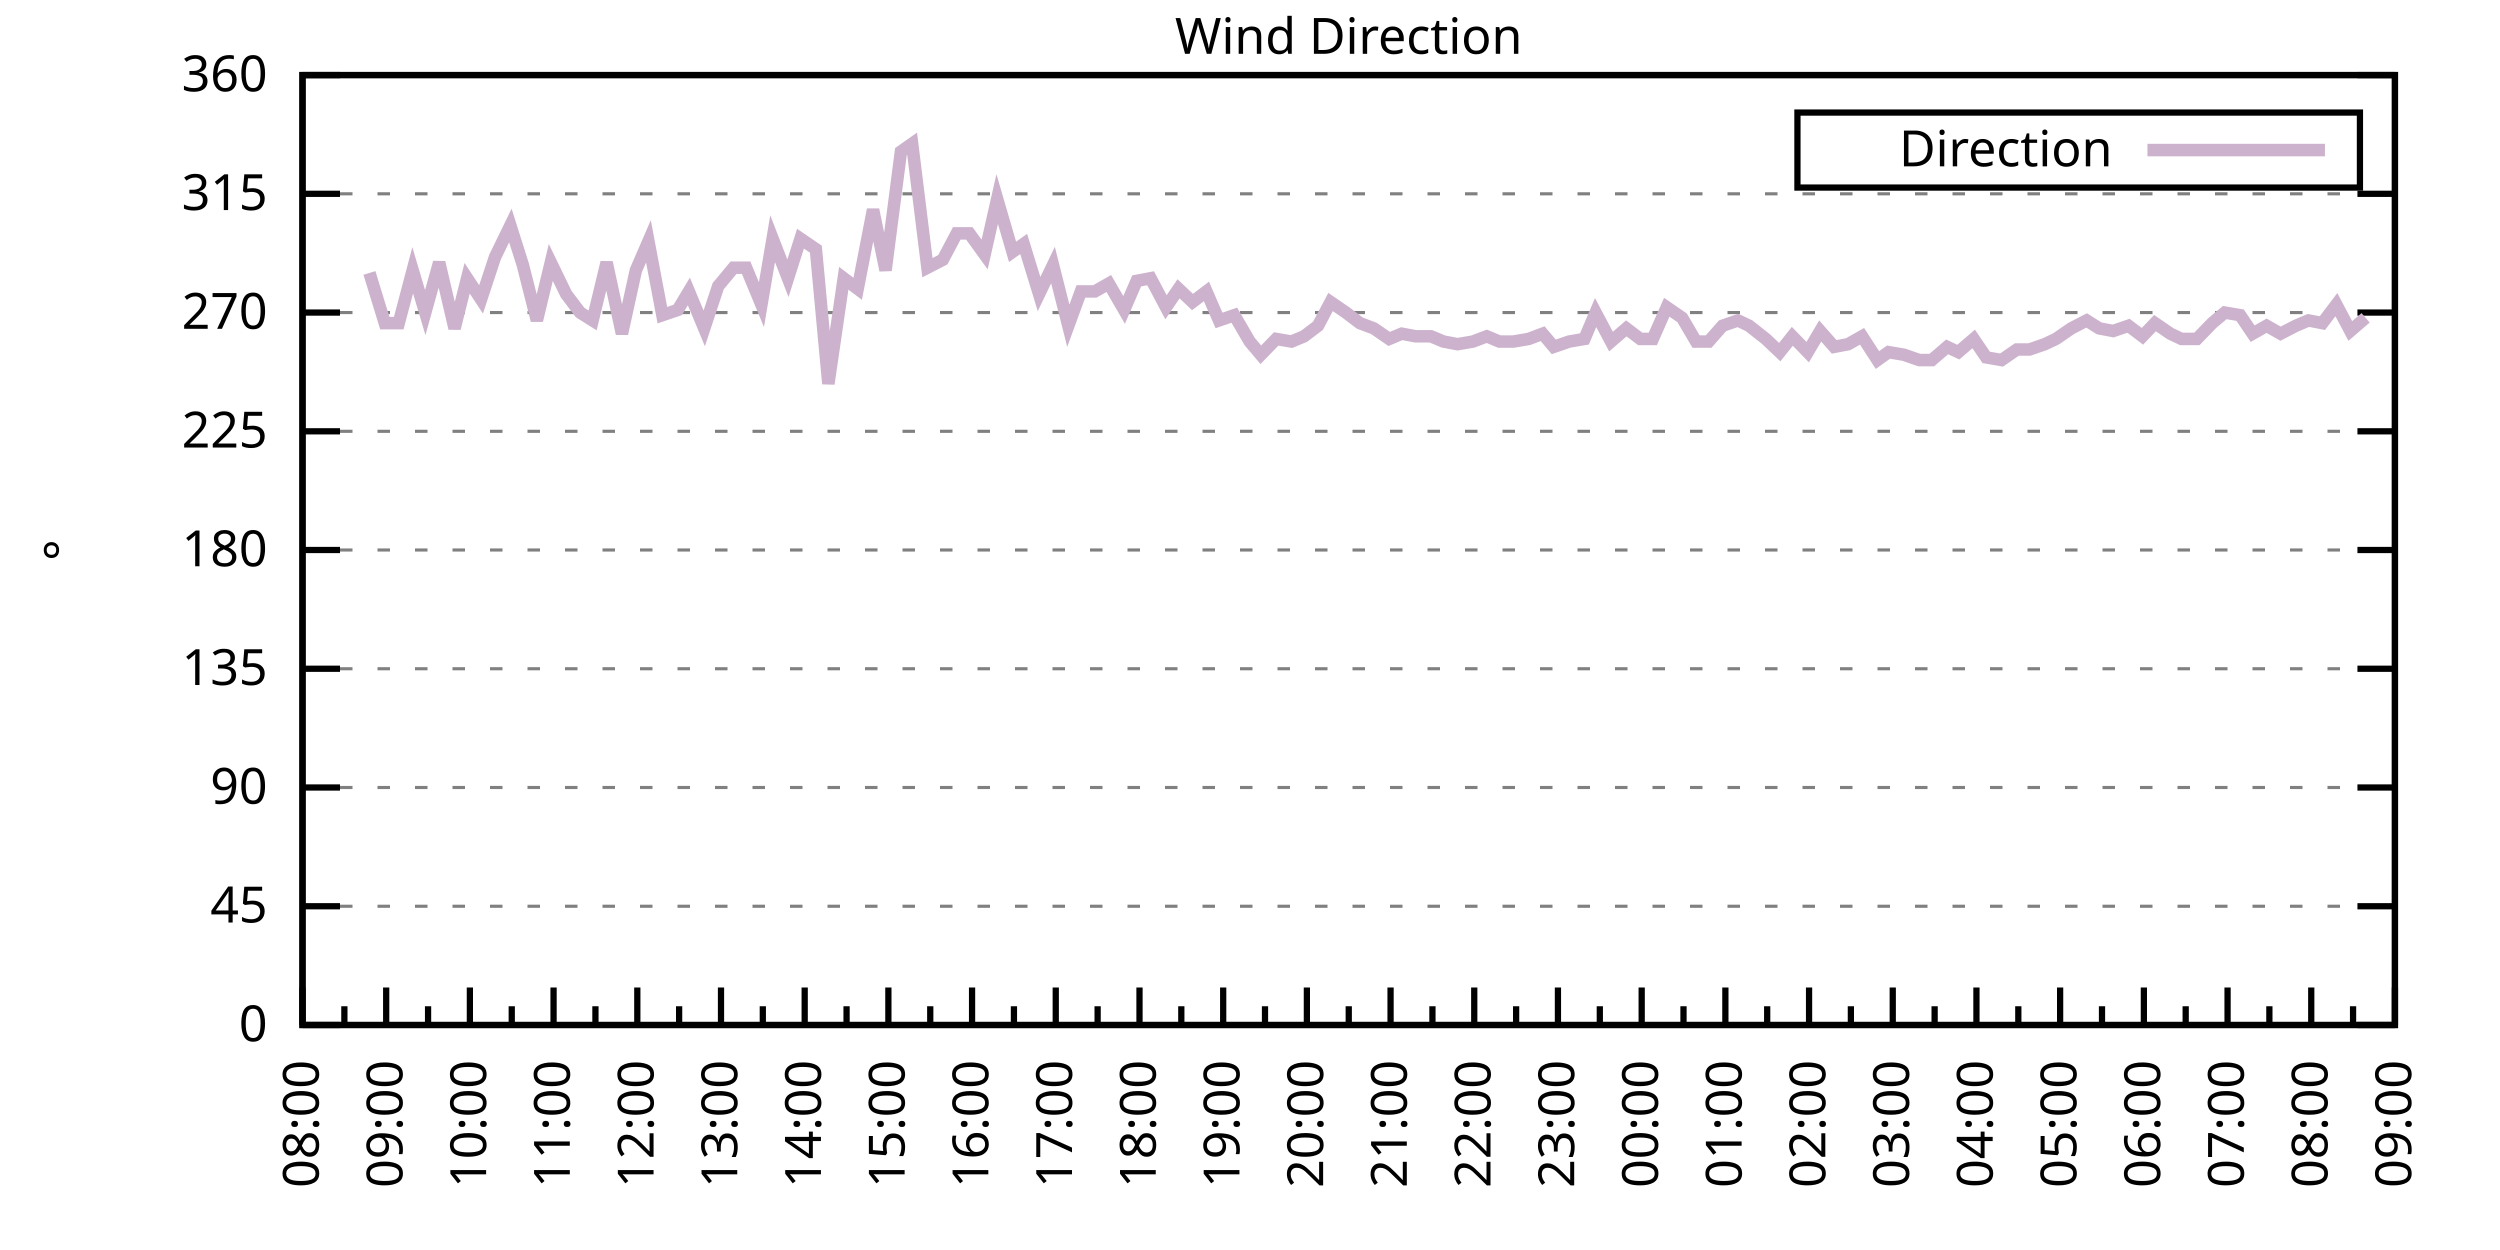
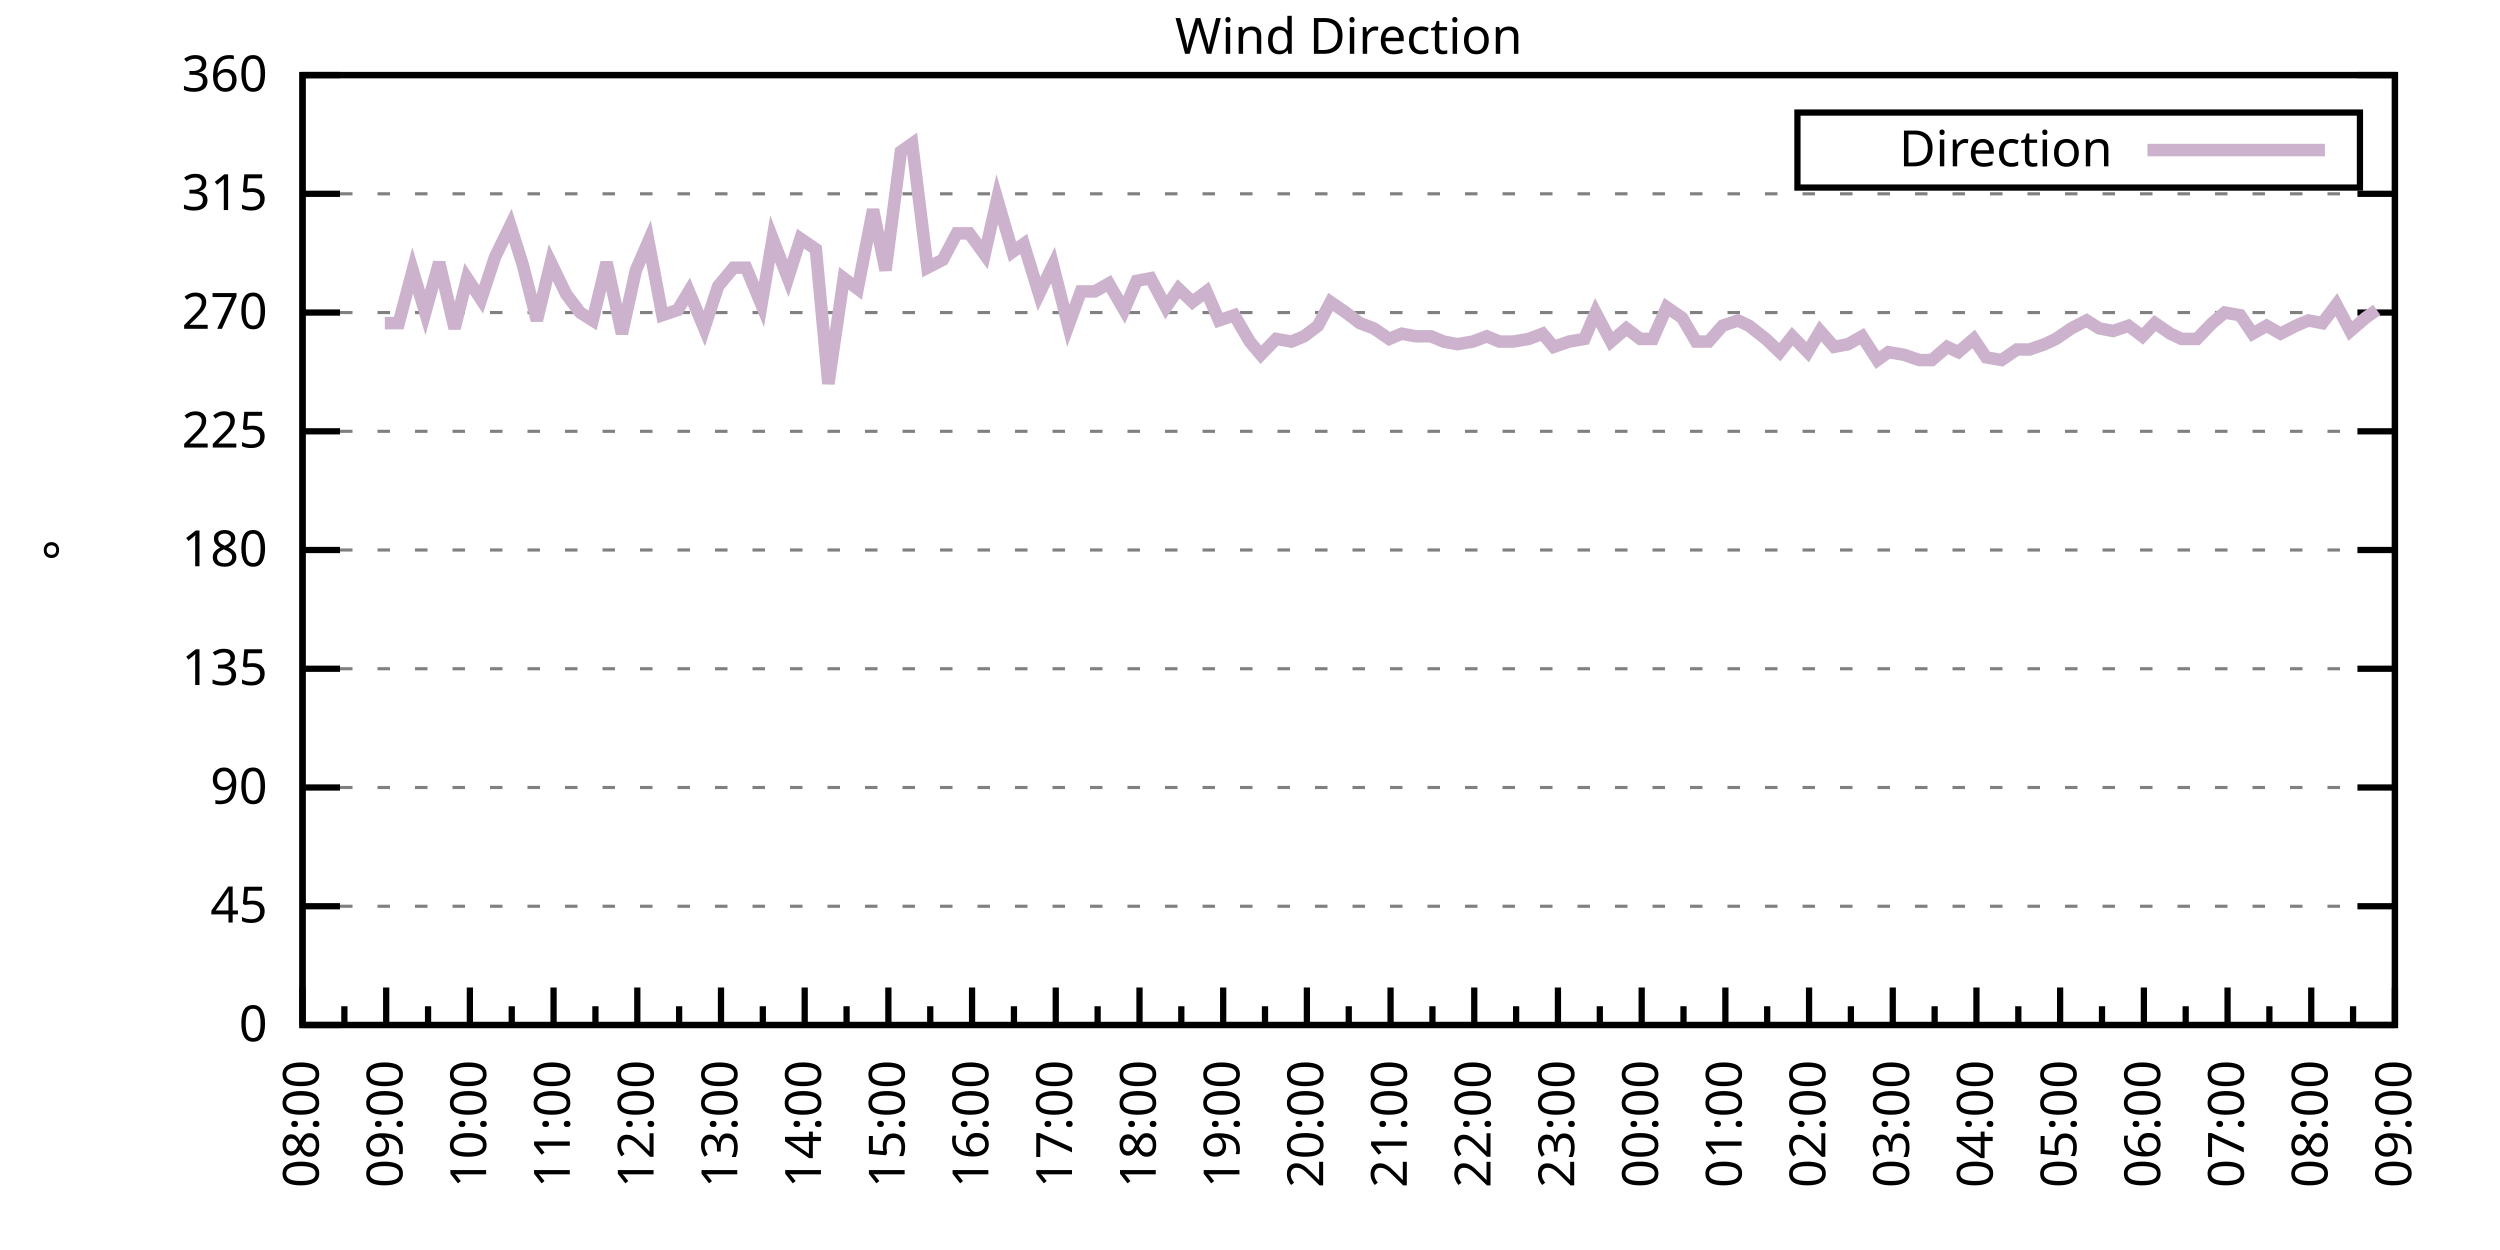
<svg xmlns="http://www.w3.org/2000/svg" xmlns:xlink="http://www.w3.org/1999/xlink" width="400" height="200" viewBox="0 0 400 200">
  <g id="gnuplot_canvas">
    <rect x="0" y="0" width="400" height="200" fill="none" />
    <defs>
      <circle id="gpDot" r="0.5" stroke-width="0.5" stroke="currentColor" />
      <path id="gpPt0" stroke-width="0.333" stroke="currentColor" d="M-1,0 h2 M0,-1 v2" />
      <path id="gpPt1" stroke-width="0.333" stroke="currentColor" d="M-1,-1 L1,1 M1,-1 L-1,1" />
      <path id="gpPt2" stroke-width="0.333" stroke="currentColor" d="M-1,0 L1,0 M0,-1 L0,1 M-1,-1 L1,1 M-1,1 L1,-1" />
      <rect id="gpPt3" stroke-width="0.333" stroke="currentColor" x="-1" y="-1" width="2" height="2" />
      <rect id="gpPt4" stroke-width="0.333" stroke="currentColor" fill="currentColor" x="-1" y="-1" width="2" height="2" />
      <circle id="gpPt5" stroke-width="0.333" stroke="currentColor" cx="0" cy="0" r="1" />
      <use xlink:href="#gpPt5" id="gpPt6" fill="currentColor" stroke="none" />
      <path id="gpPt7" stroke-width="0.333" stroke="currentColor" d="M0,-1.33 L-1.33,0.67 L1.33,0.67 z" />
      <use xlink:href="#gpPt7" id="gpPt8" fill="currentColor" stroke="none" />
      <use xlink:href="#gpPt7" id="gpPt9" stroke="currentColor" transform="rotate(180)" />
      <use xlink:href="#gpPt9" id="gpPt10" fill="currentColor" stroke="none" />
      <use xlink:href="#gpPt3" id="gpPt11" stroke="currentColor" transform="rotate(45)" />
      <use xlink:href="#gpPt11" id="gpPt12" fill="currentColor" stroke="none" />
      <path id="gpPt13" stroke-width="0.333" stroke="currentColor" d="M0,1.330 L1.265,0.411 L0.782,-1.067 L-0.782,-1.076 L-1.265,0.411 z" />
      <use xlink:href="#gpPt13" id="gpPt14" fill="currentColor" stroke="none" />
      <filter id="textbox" filterUnits="objectBoundingBox" x="0" y="0" height="1" width="1">
        <feFlood flood-color="white" flood-opacity="1" result="bgnd" />
        <feComposite in="SourceGraphic" in2="bgnd" operator="atop" />
      </filter>
      <filter id="greybox" filterUnits="objectBoundingBox" x="0" y="0" height="1" width="1">
        <feFlood flood-color="lightgrey" flood-opacity="1" result="grey" />
        <feComposite in="SourceGraphic" in2="grey" operator="atop" />
      </filter>
    </defs>
    <g fill="none" color="white" stroke="currentColor" stroke-width="1.00" stroke-linecap="butt" stroke-linejoin="miter">
</g>
    <g fill="none" color="black" stroke="currentColor" stroke-width="1.00" stroke-linecap="butt" stroke-linejoin="miter">
      <g stroke="none" shape-rendering="crispEdges">
        <polygon fill="rgb(255, 255, 255)" points="48.40,164.00 383.18,164.00 383.18,12.02 48.40,12.02 " />
      </g>
    </g>
    <g fill="none" color="black" stroke="currentColor" stroke-width="1.00" stroke-linecap="butt" stroke-linejoin="miter">
</g>
    <g fill="none" color="black" stroke="black" stroke-width="0.50" stroke-linecap="butt" stroke-linejoin="miter">
</g>
    <g fill="none" color="gray" stroke="currentColor" stroke-width="0.50" stroke-linecap="butt" stroke-linejoin="miter">
      <path stroke="gray" stroke-dasharray="2,4" class="gridline" d="M48.40,164.00 L383.19,164.00  " />
    </g>
    <g fill="none" color="gray" stroke="gray" stroke-width="1.00" stroke-linecap="butt" stroke-linejoin="miter">
</g>
    <g fill="none" color="black" stroke="currentColor" stroke-width="1.00" stroke-linecap="butt" stroke-linejoin="miter">
      <path stroke="black" d="M48.40,164.00 L54.40,164.00 M383.19,164.00 L377.19,164.00  " />
      <g transform="translate(42.80,166.60)" stroke="none" fill="black" font-family="Sans" font-size="8.00" text-anchor="end">
        <text>
          <tspan font-family="Sans"> 0</tspan>
        </text>
      </g>
    </g>
    <g fill="none" color="black" stroke="currentColor" stroke-width="1.00" stroke-linecap="butt" stroke-linejoin="miter">
</g>
    <g fill="none" color="black" stroke="black" stroke-width="0.50" stroke-linecap="butt" stroke-linejoin="miter">
</g>
    <g fill="none" color="gray" stroke="currentColor" stroke-width="0.50" stroke-linecap="butt" stroke-linejoin="miter">
      <path stroke="gray" stroke-dasharray="2,4" class="gridline" d="M48.40,145.00 L383.19,145.00  " />
    </g>
    <g fill="none" color="gray" stroke="gray" stroke-width="1.00" stroke-linecap="butt" stroke-linejoin="miter">
</g>
    <g fill="none" color="black" stroke="currentColor" stroke-width="1.00" stroke-linecap="butt" stroke-linejoin="miter">
      <path stroke="black" d="M48.40,145.00 L54.40,145.00 M383.19,145.00 L377.19,145.00  " />
      <g transform="translate(42.80,147.60)" stroke="none" fill="black" font-family="Sans" font-size="8.00" text-anchor="end">
        <text>
          <tspan font-family="Sans"> 45</tspan>
        </text>
      </g>
    </g>
    <g fill="none" color="black" stroke="currentColor" stroke-width="1.00" stroke-linecap="butt" stroke-linejoin="miter">
</g>
    <g fill="none" color="black" stroke="black" stroke-width="0.50" stroke-linecap="butt" stroke-linejoin="miter">
</g>
    <g fill="none" color="gray" stroke="currentColor" stroke-width="0.50" stroke-linecap="butt" stroke-linejoin="miter">
      <path stroke="gray" stroke-dasharray="2,4" class="gridline" d="M48.40,126.00 L383.19,126.00  " />
    </g>
    <g fill="none" color="gray" stroke="gray" stroke-width="1.00" stroke-linecap="butt" stroke-linejoin="miter">
</g>
    <g fill="none" color="black" stroke="currentColor" stroke-width="1.00" stroke-linecap="butt" stroke-linejoin="miter">
      <path stroke="black" d="M48.40,126.00 L54.40,126.00 M383.19,126.00 L377.19,126.00  " />
      <g transform="translate(42.80,128.60)" stroke="none" fill="black" font-family="Sans" font-size="8.00" text-anchor="end">
        <text>
          <tspan font-family="Sans"> 90</tspan>
        </text>
      </g>
    </g>
    <g fill="none" color="black" stroke="currentColor" stroke-width="1.00" stroke-linecap="butt" stroke-linejoin="miter">
</g>
    <g fill="none" color="black" stroke="black" stroke-width="0.50" stroke-linecap="butt" stroke-linejoin="miter">
</g>
    <g fill="none" color="gray" stroke="currentColor" stroke-width="0.50" stroke-linecap="butt" stroke-linejoin="miter">
      <path stroke="gray" stroke-dasharray="2,4" class="gridline" d="M48.40,107.00 L383.19,107.00  " />
    </g>
    <g fill="none" color="gray" stroke="gray" stroke-width="1.00" stroke-linecap="butt" stroke-linejoin="miter">
</g>
    <g fill="none" color="black" stroke="currentColor" stroke-width="1.00" stroke-linecap="butt" stroke-linejoin="miter">
      <path stroke="black" d="M48.40,107.00 L54.40,107.00 M383.19,107.00 L377.19,107.00  " />
      <g transform="translate(42.80,109.60)" stroke="none" fill="black" font-family="Sans" font-size="8.00" text-anchor="end">
        <text>
          <tspan font-family="Sans"> 135</tspan>
        </text>
      </g>
    </g>
    <g fill="none" color="black" stroke="currentColor" stroke-width="1.00" stroke-linecap="butt" stroke-linejoin="miter">
</g>
    <g fill="none" color="black" stroke="black" stroke-width="0.50" stroke-linecap="butt" stroke-linejoin="miter">
</g>
    <g fill="none" color="gray" stroke="currentColor" stroke-width="0.50" stroke-linecap="butt" stroke-linejoin="miter">
      <path stroke="gray" stroke-dasharray="2,4" class="gridline" d="M48.40,88.00 L383.19,88.00  " />
    </g>
    <g fill="none" color="gray" stroke="gray" stroke-width="1.00" stroke-linecap="butt" stroke-linejoin="miter">
</g>
    <g fill="none" color="black" stroke="currentColor" stroke-width="1.00" stroke-linecap="butt" stroke-linejoin="miter">
      <path stroke="black" d="M48.40,88.00 L54.40,88.00 M383.19,88.00 L377.19,88.00  " />
      <g transform="translate(42.80,90.60)" stroke="none" fill="black" font-family="Sans" font-size="8.00" text-anchor="end">
        <text>
          <tspan font-family="Sans"> 180</tspan>
        </text>
      </g>
    </g>
    <g fill="none" color="black" stroke="currentColor" stroke-width="1.00" stroke-linecap="butt" stroke-linejoin="miter">
</g>
    <g fill="none" color="black" stroke="black" stroke-width="0.50" stroke-linecap="butt" stroke-linejoin="miter">
</g>
    <g fill="none" color="gray" stroke="currentColor" stroke-width="0.50" stroke-linecap="butt" stroke-linejoin="miter">
      <path stroke="gray" stroke-dasharray="2,4" class="gridline" d="M48.40,69.01 L383.19,69.01  " />
    </g>
    <g fill="none" color="gray" stroke="gray" stroke-width="1.00" stroke-linecap="butt" stroke-linejoin="miter">
</g>
    <g fill="none" color="black" stroke="currentColor" stroke-width="1.00" stroke-linecap="butt" stroke-linejoin="miter">
      <path stroke="black" d="M48.40,69.01 L54.40,69.01 M383.19,69.01 L377.19,69.01  " />
      <g transform="translate(42.80,71.61)" stroke="none" fill="black" font-family="Sans" font-size="8.00" text-anchor="end">
        <text>
          <tspan font-family="Sans"> 225</tspan>
        </text>
      </g>
    </g>
    <g fill="none" color="black" stroke="currentColor" stroke-width="1.00" stroke-linecap="butt" stroke-linejoin="miter">
</g>
    <g fill="none" color="black" stroke="black" stroke-width="0.50" stroke-linecap="butt" stroke-linejoin="miter">
</g>
    <g fill="none" color="gray" stroke="currentColor" stroke-width="0.50" stroke-linecap="butt" stroke-linejoin="miter">
      <path stroke="gray" stroke-dasharray="2,4" class="gridline" d="M48.40,50.01 L383.19,50.01  " />
    </g>
    <g fill="none" color="gray" stroke="gray" stroke-width="1.00" stroke-linecap="butt" stroke-linejoin="miter">
</g>
    <g fill="none" color="black" stroke="currentColor" stroke-width="1.00" stroke-linecap="butt" stroke-linejoin="miter">
      <path stroke="black" d="M48.40,50.01 L54.40,50.01 M383.19,50.01 L377.19,50.01  " />
      <g transform="translate(42.80,52.61)" stroke="none" fill="black" font-family="Sans" font-size="8.00" text-anchor="end">
        <text>
          <tspan font-family="Sans"> 270</tspan>
        </text>
      </g>
    </g>
    <g fill="none" color="black" stroke="currentColor" stroke-width="1.00" stroke-linecap="butt" stroke-linejoin="miter">
</g>
    <g fill="none" color="black" stroke="black" stroke-width="0.50" stroke-linecap="butt" stroke-linejoin="miter">
</g>
    <g fill="none" color="gray" stroke="currentColor" stroke-width="0.50" stroke-linecap="butt" stroke-linejoin="miter">
      <path stroke="gray" stroke-dasharray="2,4" class="gridline" d="M48.40,31.01 L383.19,31.01  " />
    </g>
    <g fill="none" color="gray" stroke="gray" stroke-width="1.00" stroke-linecap="butt" stroke-linejoin="miter">
</g>
    <g fill="none" color="black" stroke="currentColor" stroke-width="1.00" stroke-linecap="butt" stroke-linejoin="miter">
      <path stroke="black" d="M48.40,31.01 L54.40,31.01 M383.19,31.01 L377.19,31.01  " />
      <g transform="translate(42.80,33.61)" stroke="none" fill="black" font-family="Sans" font-size="8.00" text-anchor="end">
        <text>
          <tspan font-family="Sans"> 315</tspan>
        </text>
      </g>
    </g>
    <g fill="none" color="black" stroke="currentColor" stroke-width="1.00" stroke-linecap="butt" stroke-linejoin="miter">
</g>
    <g fill="none" color="black" stroke="black" stroke-width="0.50" stroke-linecap="butt" stroke-linejoin="miter">
</g>
    <g fill="none" color="gray" stroke="currentColor" stroke-width="0.50" stroke-linecap="butt" stroke-linejoin="miter">
      <path stroke="gray" stroke-dasharray="2,4" class="gridline" d="M48.40,12.01 L383.19,12.01  " />
    </g>
    <g fill="none" color="gray" stroke="gray" stroke-width="1.00" stroke-linecap="butt" stroke-linejoin="miter">
</g>
    <g fill="none" color="black" stroke="currentColor" stroke-width="1.00" stroke-linecap="butt" stroke-linejoin="miter">
      <path stroke="black" d="M48.40,12.01 L54.40,12.01 M383.19,12.01 L377.19,12.01  " />
      <g transform="translate(42.80,14.61)" stroke="none" fill="black" font-family="Sans" font-size="8.00" text-anchor="end">
        <text>
          <tspan font-family="Sans"> 360</tspan>
        </text>
      </g>
    </g>
    <g fill="none" color="black" stroke="currentColor" stroke-width="1.00" stroke-linecap="butt" stroke-linejoin="miter">
      <path stroke="black" d="M48.40,164.00 L48.40,158.00  " />
      <g transform="translate(51.00,169.60) rotate(270)" stroke="none" fill="black" font-family="Sans" font-size="8.00" text-anchor="end">
        <text>
          <tspan font-family="Sans">08:00</tspan>
        </text>
      </g>
    </g>
    <g fill="none" color="black" stroke="currentColor" stroke-width="1.00" stroke-linecap="butt" stroke-linejoin="miter">
      <path stroke="black" d="M55.10,164.00 L55.10,161.00 M61.79,164.00 L61.79,158.00  " />
      <g transform="translate(64.39,169.60) rotate(270)" stroke="none" fill="black" font-family="Sans" font-size="8.00" text-anchor="end">
        <text>
          <tspan font-family="Sans">09:00</tspan>
        </text>
      </g>
    </g>
    <g fill="none" color="black" stroke="currentColor" stroke-width="1.00" stroke-linecap="butt" stroke-linejoin="miter">
      <path stroke="black" d="M68.49,164.00 L68.49,161.00 M75.18,164.00 L75.18,158.00  " />
      <g transform="translate(77.78,169.60) rotate(270)" stroke="none" fill="black" font-family="Sans" font-size="8.00" text-anchor="end">
        <text>
          <tspan font-family="Sans">10:00</tspan>
        </text>
      </g>
    </g>
    <g fill="none" color="black" stroke="currentColor" stroke-width="1.00" stroke-linecap="butt" stroke-linejoin="miter">
      <path stroke="black" d="M81.88,164.00 L81.88,161.00 M88.57,164.00 L88.57,158.00  " />
      <g transform="translate(91.17,169.60) rotate(270)" stroke="none" fill="black" font-family="Sans" font-size="8.00" text-anchor="end">
        <text>
          <tspan font-family="Sans">11:00</tspan>
        </text>
      </g>
    </g>
    <g fill="none" color="black" stroke="currentColor" stroke-width="1.00" stroke-linecap="butt" stroke-linejoin="miter">
      <path stroke="black" d="M95.27,164.00 L95.27,161.00 M101.97,164.00 L101.97,158.00  " />
      <g transform="translate(104.57,169.60) rotate(270)" stroke="none" fill="black" font-family="Sans" font-size="8.00" text-anchor="end">
        <text>
          <tspan font-family="Sans">12:00</tspan>
        </text>
      </g>
    </g>
    <g fill="none" color="black" stroke="currentColor" stroke-width="1.00" stroke-linecap="butt" stroke-linejoin="miter">
      <path stroke="black" d="M108.66,164.00 L108.66,161.00 M115.36,164.00 L115.36,158.00  " />
      <g transform="translate(117.96,169.60) rotate(270)" stroke="none" fill="black" font-family="Sans" font-size="8.00" text-anchor="end">
        <text>
          <tspan font-family="Sans">13:00</tspan>
        </text>
      </g>
    </g>
    <g fill="none" color="black" stroke="currentColor" stroke-width="1.00" stroke-linecap="butt" stroke-linejoin="miter">
      <path stroke="black" d="M122.05,164.00 L122.05,161.00 M128.75,164.00 L128.75,158.00  " />
      <g transform="translate(131.35,169.60) rotate(270)" stroke="none" fill="black" font-family="Sans" font-size="8.00" text-anchor="end">
        <text>
          <tspan font-family="Sans">14:00</tspan>
        </text>
      </g>
    </g>
    <g fill="none" color="black" stroke="currentColor" stroke-width="1.00" stroke-linecap="butt" stroke-linejoin="miter">
      <path stroke="black" d="M135.45,164.00 L135.45,161.00 M142.14,164.00 L142.14,158.00  " />
      <g transform="translate(144.74,169.60) rotate(270)" stroke="none" fill="black" font-family="Sans" font-size="8.00" text-anchor="end">
        <text>
          <tspan font-family="Sans">15:00</tspan>
        </text>
      </g>
    </g>
    <g fill="none" color="black" stroke="currentColor" stroke-width="1.00" stroke-linecap="butt" stroke-linejoin="miter">
      <path stroke="black" d="M148.84,164.00 L148.84,161.00 M155.53,164.00 L155.53,158.00  " />
      <g transform="translate(158.13,169.60) rotate(270)" stroke="none" fill="black" font-family="Sans" font-size="8.00" text-anchor="end">
        <text>
          <tspan font-family="Sans">16:00</tspan>
        </text>
      </g>
    </g>
    <g fill="none" color="black" stroke="currentColor" stroke-width="1.00" stroke-linecap="butt" stroke-linejoin="miter">
      <path stroke="black" d="M162.23,164.00 L162.23,161.00 M168.92,164.00 L168.92,158.00  " />
      <g transform="translate(171.52,169.60) rotate(270)" stroke="none" fill="black" font-family="Sans" font-size="8.00" text-anchor="end">
        <text>
          <tspan font-family="Sans">17:00</tspan>
        </text>
      </g>
    </g>
    <g fill="none" color="black" stroke="currentColor" stroke-width="1.00" stroke-linecap="butt" stroke-linejoin="miter">
      <path stroke="black" d="M175.62,164.00 L175.62,161.00 M182.32,164.00 L182.32,158.00  " />
      <g transform="translate(184.92,169.60) rotate(270)" stroke="none" fill="black" font-family="Sans" font-size="8.00" text-anchor="end">
        <text>
          <tspan font-family="Sans">18:00</tspan>
        </text>
      </g>
    </g>
    <g fill="none" color="black" stroke="currentColor" stroke-width="1.00" stroke-linecap="butt" stroke-linejoin="miter">
      <path stroke="black" d="M189.01,164.00 L189.01,161.00 M195.71,164.00 L195.71,158.00  " />
      <g transform="translate(198.31,169.60) rotate(270)" stroke="none" fill="black" font-family="Sans" font-size="8.00" text-anchor="end">
        <text>
          <tspan font-family="Sans">19:00</tspan>
        </text>
      </g>
    </g>
    <g fill="none" color="black" stroke="currentColor" stroke-width="1.00" stroke-linecap="butt" stroke-linejoin="miter">
      <path stroke="black" d="M202.40,164.00 L202.40,161.00 M209.10,164.00 L209.10,158.00  " />
      <g transform="translate(211.70,169.60) rotate(270)" stroke="none" fill="black" font-family="Sans" font-size="8.00" text-anchor="end">
        <text>
          <tspan font-family="Sans">20:00</tspan>
        </text>
      </g>
    </g>
    <g fill="none" color="black" stroke="currentColor" stroke-width="1.00" stroke-linecap="butt" stroke-linejoin="miter">
      <path stroke="black" d="M215.80,164.00 L215.80,161.00 M222.49,164.00 L222.49,158.00  " />
      <g transform="translate(225.09,169.60) rotate(270)" stroke="none" fill="black" font-family="Sans" font-size="8.00" text-anchor="end">
        <text>
          <tspan font-family="Sans">21:00</tspan>
        </text>
      </g>
    </g>
    <g fill="none" color="black" stroke="currentColor" stroke-width="1.00" stroke-linecap="butt" stroke-linejoin="miter">
      <path stroke="black" d="M229.19,164.00 L229.19,161.00 M235.88,164.00 L235.88,158.00  " />
      <g transform="translate(238.48,169.60) rotate(270)" stroke="none" fill="black" font-family="Sans" font-size="8.00" text-anchor="end">
        <text>
          <tspan font-family="Sans">22:00</tspan>
        </text>
      </g>
    </g>
    <g fill="none" color="black" stroke="currentColor" stroke-width="1.00" stroke-linecap="butt" stroke-linejoin="miter">
      <path stroke="black" d="M242.58,164.00 L242.58,161.00 M249.27,164.00 L249.27,158.00  " />
      <g transform="translate(251.87,169.60) rotate(270)" stroke="none" fill="black" font-family="Sans" font-size="8.00" text-anchor="end">
        <text>
          <tspan font-family="Sans">23:00</tspan>
        </text>
      </g>
    </g>
    <g fill="none" color="black" stroke="currentColor" stroke-width="1.00" stroke-linecap="butt" stroke-linejoin="miter">
      <path stroke="black" d="M255.97,164.00 L255.97,161.00 M262.67,164.00 L262.67,158.00  " />
      <g transform="translate(265.27,169.60) rotate(270)" stroke="none" fill="black" font-family="Sans" font-size="8.00" text-anchor="end">
        <text>
          <tspan font-family="Sans">00:00</tspan>
        </text>
      </g>
    </g>
    <g fill="none" color="black" stroke="currentColor" stroke-width="1.00" stroke-linecap="butt" stroke-linejoin="miter">
      <path stroke="black" d="M269.36,164.00 L269.36,161.00 M276.06,164.00 L276.06,158.00  " />
      <g transform="translate(278.66,169.60) rotate(270)" stroke="none" fill="black" font-family="Sans" font-size="8.00" text-anchor="end">
        <text>
          <tspan font-family="Sans">01:00</tspan>
        </text>
      </g>
    </g>
    <g fill="none" color="black" stroke="currentColor" stroke-width="1.00" stroke-linecap="butt" stroke-linejoin="miter">
      <path stroke="black" d="M282.75,164.00 L282.75,161.00 M289.45,164.00 L289.45,158.00  " />
      <g transform="translate(292.05,169.60) rotate(270)" stroke="none" fill="black" font-family="Sans" font-size="8.00" text-anchor="end">
        <text>
          <tspan font-family="Sans">02:00</tspan>
        </text>
      </g>
    </g>
    <g fill="none" color="black" stroke="currentColor" stroke-width="1.00" stroke-linecap="butt" stroke-linejoin="miter">
      <path stroke="black" d="M296.14,164.00 L296.14,161.00 M302.84,164.00 L302.84,158.00  " />
      <g transform="translate(305.44,169.60) rotate(270)" stroke="none" fill="black" font-family="Sans" font-size="8.00" text-anchor="end">
        <text>
          <tspan font-family="Sans">03:00</tspan>
        </text>
      </g>
    </g>
    <g fill="none" color="black" stroke="currentColor" stroke-width="1.00" stroke-linecap="butt" stroke-linejoin="miter">
      <path stroke="black" d="M309.54,164.00 L309.54,161.00 M316.23,164.00 L316.23,158.00  " />
      <g transform="translate(318.83,169.60) rotate(270)" stroke="none" fill="black" font-family="Sans" font-size="8.00" text-anchor="end">
        <text>
          <tspan font-family="Sans">04:00</tspan>
        </text>
      </g>
    </g>
    <g fill="none" color="black" stroke="currentColor" stroke-width="1.00" stroke-linecap="butt" stroke-linejoin="miter">
      <path stroke="black" d="M322.93,164.00 L322.93,161.00 M329.62,164.00 L329.62,158.00  " />
      <g transform="translate(332.22,169.60) rotate(270)" stroke="none" fill="black" font-family="Sans" font-size="8.00" text-anchor="end">
        <text>
          <tspan font-family="Sans">05:00</tspan>
        </text>
      </g>
    </g>
    <g fill="none" color="black" stroke="currentColor" stroke-width="1.00" stroke-linecap="butt" stroke-linejoin="miter">
      <path stroke="black" d="M336.32,164.00 L336.32,161.00 M343.02,164.00 L343.02,158.00  " />
      <g transform="translate(345.62,169.60) rotate(270)" stroke="none" fill="black" font-family="Sans" font-size="8.00" text-anchor="end">
        <text>
          <tspan font-family="Sans">06:00</tspan>
        </text>
      </g>
    </g>
    <g fill="none" color="black" stroke="currentColor" stroke-width="1.00" stroke-linecap="butt" stroke-linejoin="miter">
      <path stroke="black" d="M349.71,164.00 L349.71,161.00 M356.41,164.00 L356.41,158.00  " />
      <g transform="translate(359.01,169.60) rotate(270)" stroke="none" fill="black" font-family="Sans" font-size="8.00" text-anchor="end">
        <text>
          <tspan font-family="Sans">07:00</tspan>
        </text>
      </g>
    </g>
    <g fill="none" color="black" stroke="currentColor" stroke-width="1.00" stroke-linecap="butt" stroke-linejoin="miter">
      <path stroke="black" d="M363.10,164.00 L363.10,161.00 M369.80,164.00 L369.80,158.00  " />
      <g transform="translate(372.40,169.60) rotate(270)" stroke="none" fill="black" font-family="Sans" font-size="8.00" text-anchor="end">
        <text>
          <tspan font-family="Sans">08:00</tspan>
        </text>
      </g>
    </g>
    <g fill="none" color="black" stroke="currentColor" stroke-width="1.00" stroke-linecap="butt" stroke-linejoin="miter">
      <path stroke="black" d="M376.49,164.00 L376.49,161.00 M383.19,164.00 L383.19,158.00  " />
      <g transform="translate(385.79,169.60) rotate(270)" stroke="none" fill="black" font-family="Sans" font-size="8.00" text-anchor="end">
        <text>
          <tspan font-family="Sans">09:00</tspan>
        </text>
      </g>
    </g>
    <g fill="none" color="black" stroke="currentColor" stroke-width="1.00" stroke-linecap="butt" stroke-linejoin="miter">
</g>
    <g fill="none" color="black" stroke="currentColor" stroke-width="1.00" stroke-linecap="butt" stroke-linejoin="miter">
      <path stroke="black" d="M48.40,12.01 L48.40,164.00 L383.19,164.00 L383.19,12.01 L48.40,12.01 Z  " />
    </g>
    <g fill="none" color="black" stroke="currentColor" stroke-width="1.00" stroke-linecap="butt" stroke-linejoin="miter">
      <g transform="translate(12.80,88.01) rotate(270)" stroke="none" fill="black" font-family="Sans" font-size="8.00" text-anchor="middle">
        <text>
          <tspan font-family="Sans">°</tspan>
        </text>
      </g>
    </g>
    <g fill="none" color="black" stroke="currentColor" stroke-width="1.00" stroke-linecap="butt" stroke-linejoin="miter">
</g>
    <g fill="none" color="black" stroke="currentColor" stroke-width="1.00" stroke-linecap="butt" stroke-linejoin="miter">
      <path stroke="black" d="M287.59,30.01 L287.59,18.01 L377.59,18.01 L377.59,30.01 L287.59,30.01 Z  " />
    </g>
    <g id="Wind_direction_plot_1">
      <g fill="none" color="white" stroke="black" stroke-width="2.00" stroke-linecap="butt" stroke-linejoin="miter">
</g>
      <g fill="none" color="black" stroke="currentColor" stroke-width="2.00" stroke-linecap="butt" stroke-linejoin="miter">
        <g transform="translate(337.99,26.61)" stroke="none" fill="black" font-family="Sans" font-size="8.00" text-anchor="end">
          <text>
            <tspan font-family="Sans">Direction</tspan>
          </text>
        </g>
      </g>
      <g fill="none" color="black" stroke="currentColor" stroke-width="2.00" stroke-linecap="butt" stroke-linejoin="miter">
-         <path stroke="rgb(204, 178, 204)" d="M343.59,24.01 L371.99,24.01 M59.11,43.67 L61.57,51.70 L63.80,51.70 L66.03,43.25 L68.04,50.01 L70.27,41.99   L72.73,52.54 L74.74,44.52 L76.97,47.90 L79.20,41.14 L81.66,36.08 L83.66,42.41 L85.90,51.27 L88.13,41.99   L90.58,47.05 L92.82,50.01 L94.82,51.27 L97.06,41.99 L99.51,53.39 L101.74,43.25 L103.75,38.61 L105.98,50.43   L108.44,49.59 L110.22,46.63 L112.68,52.54 L114.91,45.79 L117.37,42.83 L119.38,42.83 L121.83,48.74 L123.62,38.19   L126.07,44.52 L128.08,38.19 L130.54,39.87 L132.54,61.41 L135.00,44.52 L137.23,46.21 L139.69,33.54 L141.69,43.25   L144.15,24.25 L145.94,22.99 L148.39,42.83 L150.85,41.56 L153.08,37.34 L155.09,37.34 L157.54,40.72 L159.55,31.85   L162.01,40.30 L163.79,39.03 L166.25,47.05 L168.48,42.41 L170.93,52.12 L172.94,46.63 L175.17,46.63 L177.41,45.36   L179.86,49.59 L181.87,44.94 L184.10,44.52 L186.56,49.16 L188.57,46.21 L190.80,48.32 L193.03,46.63 L195.04,51.27   L197.49,50.43 L199.95,54.65 L201.73,56.76 L204.19,54.23 L206.64,54.65 L208.65,53.81 L210.88,52.12 L212.89,48.32   L215.35,50.01 L217.58,51.70 L219.81,52.54 L222.27,54.23 L224.28,53.39 L226.51,53.81 L228.96,53.81 L230.97,54.65   L233.20,55.07 L235.66,54.65 L237.89,53.81 L239.90,54.65 L242.13,54.65 L244.59,54.23 L246.82,53.39 L248.60,55.50   L251.06,54.65 L253.51,54.23 L255.30,50.01 L257.76,54.65 L260.21,52.54 L262.44,54.23 L264.45,54.23 L266.68,49.16   L269.14,50.85 L271.37,54.65 L273.38,54.65 L275.61,52.12 L278.07,51.27 L279.85,52.12 L282.53,54.23 L284.76,56.34   L286.77,53.81 L289.23,56.34 L291.23,52.96 L293.47,55.50 L295.70,55.07 L297.93,53.81 L300.39,57.61 L302.17,56.34   L304.63,56.76 L307.08,57.61 L309.09,57.61 L311.54,55.50 L313.33,56.34 L315.79,54.23 L317.79,57.18 L320.25,57.61   L322.70,55.92 L324.71,55.92 L327.17,55.07 L328.95,54.23 L331.41,52.54 L333.86,51.27 L335.87,52.54 L338.10,52.96   L340.56,52.12 L342.79,53.81 L344.80,51.70 L347.26,53.39 L349.04,54.23 L351.50,54.23 L353.95,51.70 L355.96,50.01   L358.42,50.43 L360.42,53.39 L362.66,52.12 L364.89,53.39 L367.34,52.12 L369.35,51.27 L371.58,51.70 L373.82,48.74   L376.05,52.96 L378.50,50.85  " />
+         <path stroke="rgb(204, 178, 204)" d="M343.59,24.01 L371.99,24.01 M61.57,51.70 L63.80,51.70 L66.03,43.25 L68.04,50.01 L70.27,41.99 L72.73,52.54   L74.74,44.52 L76.97,47.90 L79.20,41.14 L81.66,36.08 L83.66,42.41 L85.90,51.27 L88.13,41.99 L90.58,47.05   L92.82,50.01 L94.82,51.27 L97.06,41.99 L99.51,53.39 L101.74,43.25 L103.75,38.61 L105.98,50.43 L108.44,49.59   L110.22,46.63 L112.68,52.54 L114.91,45.79 L117.37,42.83 L119.38,42.83 L121.83,48.74 L123.62,38.19 L126.07,44.52   L128.08,38.19 L130.54,39.87 L132.54,61.41 L135.00,44.52 L137.23,46.21 L139.69,33.54 L141.69,43.25 L144.15,24.25   L145.94,22.99 L148.39,42.83 L150.85,41.56 L153.08,37.34 L155.09,37.34 L157.54,40.72 L159.55,31.85 L162.01,40.30   L163.79,39.03 L166.25,47.05 L168.48,42.41 L170.93,52.12 L172.94,46.63 L175.17,46.63 L177.41,45.36 L179.86,49.59   L181.87,44.94 L184.10,44.52 L186.56,49.16 L188.57,46.21 L190.80,48.32 L193.03,46.63 L195.04,51.27 L197.49,50.43   L199.95,54.65 L201.73,56.76 L204.19,54.23 L206.64,54.65 L208.65,53.81 L210.88,52.12 L212.89,48.32 L215.35,50.01   L217.58,51.70 L219.81,52.54 L222.27,54.23 L224.28,53.39 L226.51,53.81 L228.96,53.81 L230.97,54.65 L233.20,55.07   L235.66,54.65 L237.89,53.81 L239.90,54.65 L242.13,54.65 L244.59,54.23 L246.82,53.39 L248.60,55.50 L251.06,54.65   L253.51,54.23 L255.30,50.01 L257.76,54.65 L260.21,52.54 L262.44,54.23 L264.45,54.23 L266.68,49.16 L269.14,50.85   L271.37,54.65 L273.38,54.65 L275.61,52.12 L278.07,51.27 L279.85,52.12 L282.53,54.23 L284.76,56.34 L286.77,53.81   L289.23,56.34 L291.23,52.96 L293.47,55.50 L295.70,55.07 L297.93,53.81 L300.39,57.61 L302.17,56.34 L304.63,56.76   L307.08,57.61 L309.09,57.61 L311.54,55.50 L313.33,56.34 L315.79,54.23 L317.79,57.18 L320.25,57.61 L322.70,55.92   L324.71,55.92 L327.17,55.07 L328.95,54.23 L331.41,52.54 L333.86,51.27 L335.87,52.54 L338.10,52.96 L340.56,52.12   L342.79,53.81 L344.80,51.70 L347.26,53.39 L349.04,54.23 L351.50,54.23 L353.95,51.70 L355.96,50.01 L358.42,50.43   L360.42,53.39 L362.66,52.12 L364.89,53.39 L367.34,52.12 L369.35,51.27 L371.58,51.70 L373.82,48.74 L376.05,52.96   L378.50,50.85 L380.29,49.59  " />
      </g>
    </g>
    <g fill="none" color="black" stroke="currentColor" stroke-width="2.00" stroke-linecap="butt" stroke-linejoin="miter">
</g>
    <g fill="none" color="black" stroke="black" stroke-width="1.00" stroke-linecap="butt" stroke-linejoin="miter">
</g>
    <g fill="none" color="black" stroke="currentColor" stroke-width="1.00" stroke-linecap="butt" stroke-linejoin="miter">
      <path stroke="black" d="M48.40,12.01 L48.40,164.00 L383.19,164.00 L383.19,12.01 L48.40,12.01 Z  " />
    </g>
    <g fill="none" color="black" stroke="currentColor" stroke-width="1.00" stroke-linecap="butt" stroke-linejoin="miter">
      <g transform="translate(215.79,8.61)" stroke="none" fill="black" font-family="Sans" font-size="8.00" text-anchor="middle">
        <text>
          <tspan font-family="Sans">Wind Direction</tspan>
        </text>
      </g>
    </g>
    <g fill="none" color="black" stroke="currentColor" stroke-width="1.00" stroke-linecap="butt" stroke-linejoin="miter">
</g>
  </g>
</svg>
